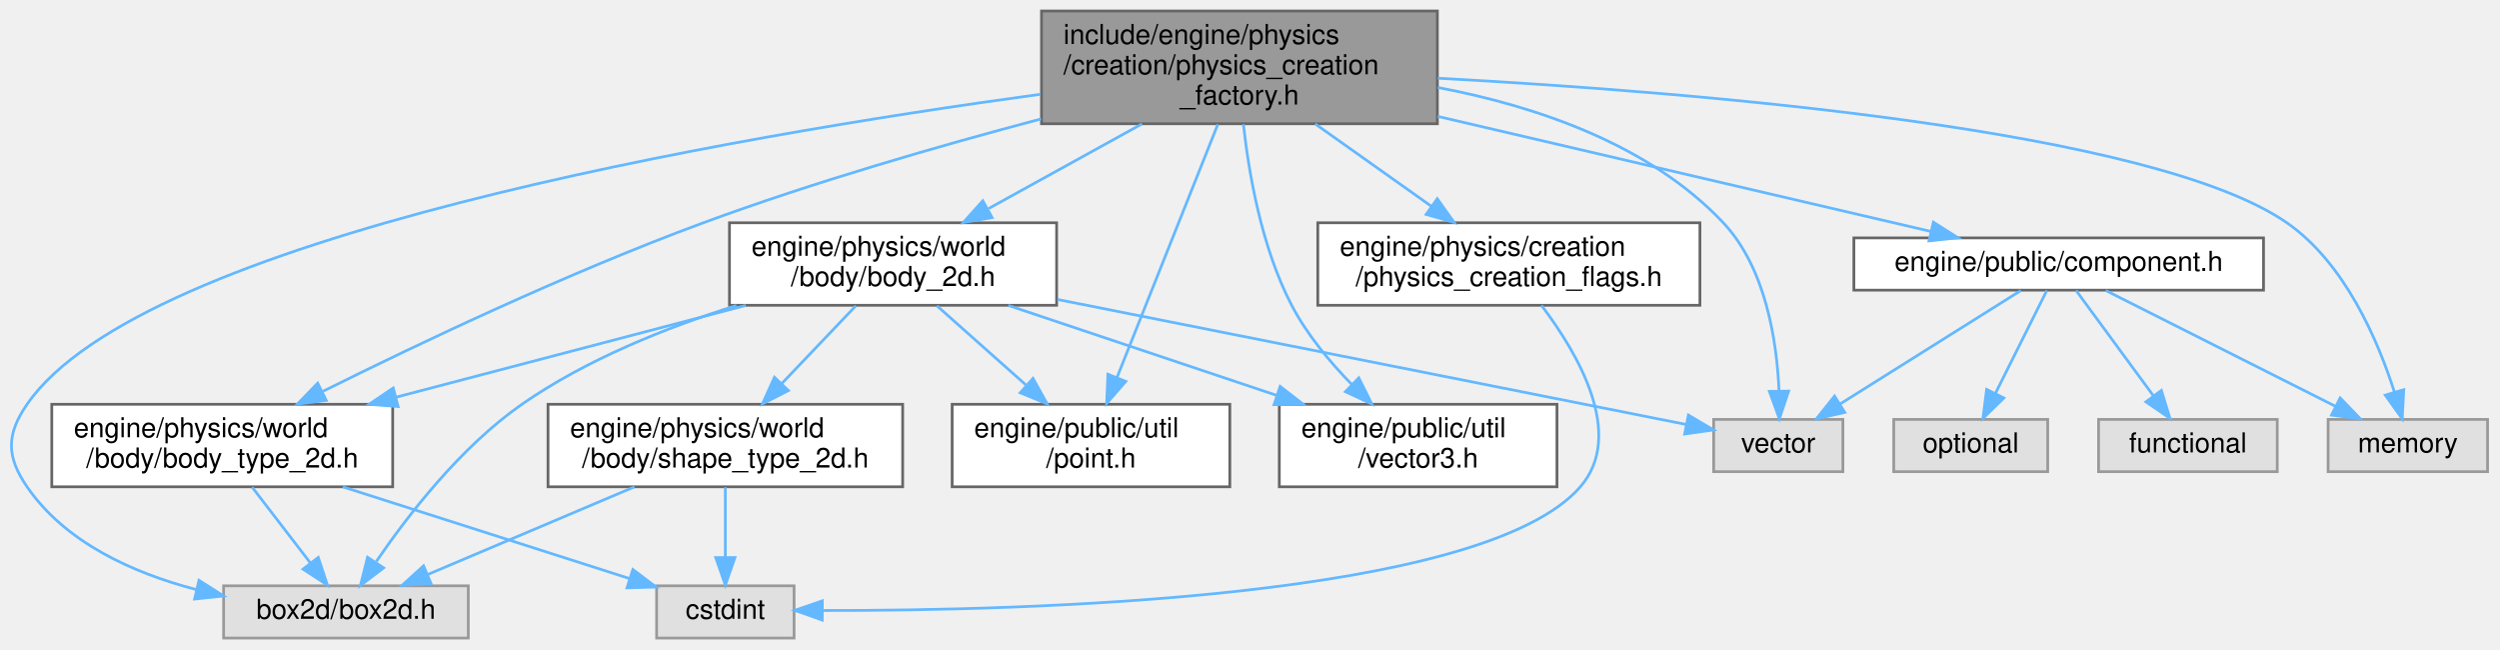
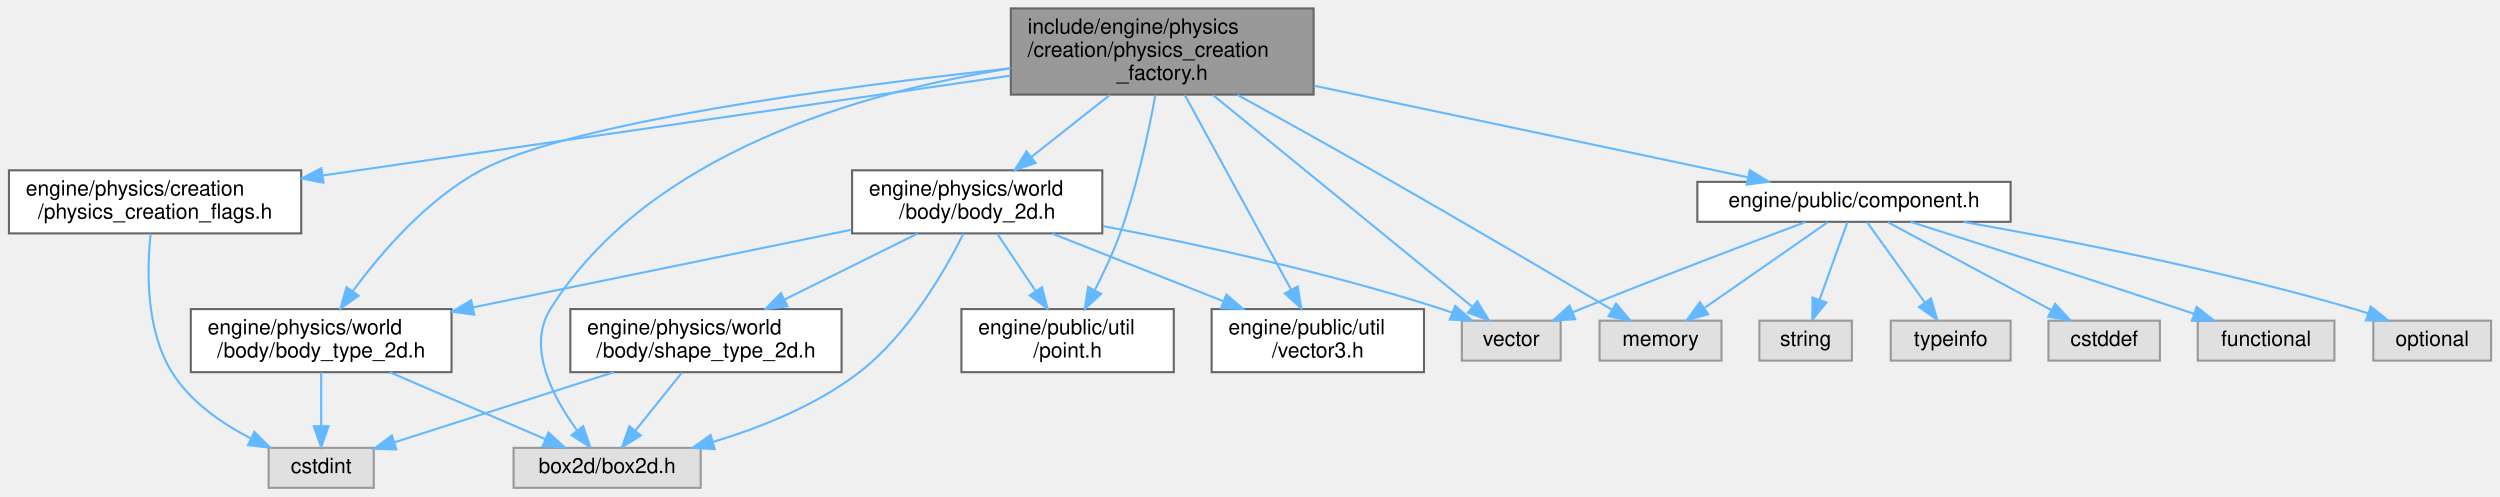
- <svg xmlns="http://www.w3.org/2000/svg" xmlns:xlink="http://www.w3.org/1999/xlink" width="909pt" height="236pt" viewBox="0.00 0.00 908.68 236.00">
+ <svg xmlns="http://www.w3.org/2000/svg" xmlns:xlink="http://www.w3.org/1999/xlink" width="1189pt" height="236pt" viewBox="0.00 0.00 1188.50 236.00">
  <g id="graph0" class="graph" transform="scale(1 1) rotate(0) translate(4 232)">
    <g id="Node000001" class="node">
      <g id="a_Node000001">
        <a xlink:title=" ">
-           <polygon fill="#999999" stroke="#666666" points="518.68,-228 374.68,-228 374.68,-187 518.68,-187 518.68,-228" />
-           <text text-anchor="start" x="382.68" y="-216" font-family="Helvetica,sans-Serif" font-size="10.00">include/engine/physics</text>
-           <text text-anchor="start" x="382.68" y="-205" font-family="Helvetica,sans-Serif" font-size="10.00">/creation/physics_creation</text>
-           <text text-anchor="middle" x="446.68" y="-194" font-family="Helvetica,sans-Serif" font-size="10.00">_factory.h</text>
+           <polygon fill="#999999" stroke="#666666" points="620.5,-228 476.5,-228 476.5,-187 620.5,-187 620.5,-228" />
+           <text text-anchor="start" x="484.5" y="-216" font-family="Helvetica,sans-Serif" font-size="10.00">include/engine/physics</text>
+           <text text-anchor="start" x="484.5" y="-205" font-family="Helvetica,sans-Serif" font-size="10.00">/creation/physics_creation</text>
+           <text text-anchor="middle" x="548.5" y="-194" font-family="Helvetica,sans-Serif" font-size="10.00">_factory.h</text>
        </a>
      </g>
    </g>
    <g id="Node000002" class="node">
      <g id="a_Node000002">
        <a xlink:title=" ">
-           <polygon fill="#e0e0e0" stroke="#999999" points="166.18,-19 77.18,-19 77.18,0 166.18,0 166.18,-19" />
-           <text text-anchor="middle" x="121.68" y="-7" font-family="Helvetica,sans-Serif" font-size="10.00">box2d/box2d.h</text>
+           <polygon fill="#e0e0e0" stroke="#999999" points="329,-19 240,-19 240,0 329,0 329,-19" />
+           <text text-anchor="middle" x="284.5" y="-7" font-family="Helvetica,sans-Serif" font-size="10.00">box2d/box2d.h</text>
        </a>
      </g>
    </g>
    <g id="edge1_Node000001_Node000002" class="edge">
      <g id="a_edge1_Node000001_Node000002">
        <a xlink:title=" ">
-           <path fill="none" stroke="#63b8ff" d="M374.28,-197.72C260.27,-182.18 47.52,-145.62 5.68,-85 -1.9,-74.03 -1.88,-65.99 5.68,-55 19.62,-34.72 44.18,-23.67 67.12,-17.66" />
-           <polygon fill="#63b8ff" stroke="#63b8ff" points="68.22,-21 77.16,-15.31 66.63,-14.19 68.22,-21" />
+           <path fill="none" stroke="#63b8ff" d="M476.28,-199.49C406.2,-188.33 303.85,-159.49 257.5,-85 246.2,-66.84 258.59,-43.26 270.06,-27.54" />
+           <polygon fill="#63b8ff" stroke="#63b8ff" points="273.1,-29.32 276.52,-19.29 267.59,-25 273.1,-29.32" />
        </a>
      </g>
    </g>
    <g id="Node000003" class="node">
      <g id="a_Node000003">
        <a xlink:href="physics__creation__flags_8h.html" target="_top" xlink:title=" ">
-           <polygon fill="white" stroke="#666666" points="614.18,-151 475.18,-151 475.18,-121 614.18,-121 614.18,-151" />
-           <text text-anchor="start" x="483.18" y="-139" font-family="Helvetica,sans-Serif" font-size="10.00">engine/physics/creation</text>
-           <text text-anchor="middle" x="544.68" y="-128" font-family="Helvetica,sans-Serif" font-size="10.00">/physics_creation_flags.h</text>
+           <polygon fill="white" stroke="#666666" points="139,-151 0,-151 0,-121 139,-121 139,-151" />
+           <text text-anchor="start" x="8" y="-139" font-family="Helvetica,sans-Serif" font-size="10.00">engine/physics/creation</text>
+           <text text-anchor="middle" x="69.5" y="-128" font-family="Helvetica,sans-Serif" font-size="10.00">/physics_creation_flags.h</text>
        </a>
      </g>
    </g>
    <g id="edge2_Node000001_Node000003" class="edge">
      <g id="a_edge2_Node000001_Node000003">
        <a xlink:title=" ">
-           <path fill="none" stroke="#63b8ff" d="M474.23,-186.96C487.42,-177.6 503.19,-166.42 516.47,-157.01" />
-           <polygon fill="#63b8ff" stroke="#63b8ff" points="518.64,-159.75 524.78,-151.11 514.59,-154.04 518.64,-159.75" />
+           <path fill="none" stroke="#63b8ff" d="M476.27,-196.02C388.35,-183.26 240.37,-161.79 149.21,-148.56" />
+           <polygon fill="#63b8ff" stroke="#63b8ff" points="149.6,-145.08 139.2,-147.11 148.59,-152.01 149.6,-145.08" />
        </a>
      </g>
    </g>
    <g id="Node000005" class="node">
      <g id="a_Node000005">
        <a xlink:href="body__2d_8h.html" target="_top" xlink:title=" ">
-           <polygon fill="white" stroke="#666666" points="380.18,-151 261.18,-151 261.18,-121 380.18,-121 380.18,-151" />
-           <text text-anchor="start" x="269.18" y="-139" font-family="Helvetica,sans-Serif" font-size="10.00">engine/physics/world</text>
-           <text text-anchor="middle" x="320.68" y="-128" font-family="Helvetica,sans-Serif" font-size="10.00">/body/body_2d.h</text>
+           <polygon fill="white" stroke="#666666" points="520,-151 401,-151 401,-121 520,-121 520,-151" />
+           <text text-anchor="start" x="409" y="-139" font-family="Helvetica,sans-Serif" font-size="10.00">engine/physics/world</text>
+           <text text-anchor="middle" x="460.5" y="-128" font-family="Helvetica,sans-Serif" font-size="10.00">/body/body_2d.h</text>
        </a>
      </g>
    </g>
    <g id="edge4_Node000001_Node000005" class="edge">
      <g id="a_edge4_Node000001_Node000005">
        <a xlink:title=" ">
-           <path fill="none" stroke="#63b8ff" d="M411.24,-186.96C393.8,-177.33 372.85,-165.78 355.49,-156.2" />
-           <polygon fill="#63b8ff" stroke="#63b8ff" points="356.71,-152.88 346.26,-151.11 353.33,-159.01 356.71,-152.88" />
+           <path fill="none" stroke="#63b8ff" d="M523.52,-186.77C511.91,-177.6 498.1,-166.7 486.38,-157.44" />
+           <polygon fill="#63b8ff" stroke="#63b8ff" points="488.29,-154.49 478.28,-151.04 483.95,-159.98 488.29,-154.49" />
        </a>
      </g>
    </g>
    <g id="Node000006" class="node">
      <g id="a_Node000006">
        <a xlink:href="body__type__2d_8h.html" target="_top" xlink:title=" ">
-           <polygon fill="white" stroke="#666666" points="138.68,-85 14.68,-85 14.68,-55 138.68,-55 138.68,-85" />
-           <text text-anchor="start" x="22.68" y="-73" font-family="Helvetica,sans-Serif" font-size="10.00">engine/physics/world</text>
-           <text text-anchor="middle" x="76.68" y="-62" font-family="Helvetica,sans-Serif" font-size="10.00">/body/body_type_2d.h</text>
+           <polygon fill="white" stroke="#666666" points="210.5,-85 86.5,-85 86.5,-55 210.5,-55 210.5,-85" />
+           <text text-anchor="start" x="94.5" y="-73" font-family="Helvetica,sans-Serif" font-size="10.00">engine/physics/world</text>
+           <text text-anchor="middle" x="148.5" y="-62" font-family="Helvetica,sans-Serif" font-size="10.00">/body/body_type_2d.h</text>
        </a>
      </g>
    </g>
    <g id="edge15_Node000001_Node000006" class="edge">
      <g id="a_edge15_Node000001_Node000006">
        <a xlink:title=" ">
-           <path fill="none" stroke="#63b8ff" d="M374.53,-188.76C337.39,-178.93 291.64,-165.73 251.68,-151 202.68,-132.95 148.28,-107.12 113.33,-89.73" />
-           <polygon fill="#63b8ff" stroke="#63b8ff" points="114.52,-86.42 104.01,-85.07 111.39,-92.68 114.52,-86.42" />
+           <path fill="none" stroke="#63b8ff" d="M476.41,-199.5C394.62,-190.62 267.04,-173.71 224.5,-151 198.97,-137.37 177.1,-111.97 163.47,-93.43" />
+           <polygon fill="#63b8ff" stroke="#63b8ff" points="166.28,-91.34 157.63,-85.22 160.57,-95.4 166.28,-91.34" />
        </a>
      </g>
    </g>
    <g id="Node000008" class="node">
      <g id="a_Node000008">
        <a xlink:href="point_8h.html" target="_top" xlink:title=" ">
-           <polygon fill="white" stroke="#666666" points="443.18,-85 342.18,-85 342.18,-55 443.18,-55 443.18,-85" />
-           <text text-anchor="start" x="350.18" y="-73" font-family="Helvetica,sans-Serif" font-size="10.00">engine/public/util</text>
-           <text text-anchor="middle" x="392.68" y="-62" font-family="Helvetica,sans-Serif" font-size="10.00">/point.h</text>
-         </a>
-       </g>
-     </g>
-     <g id="edge21_Node000001_Node000008" class="edge">
-       <g id="a_edge21_Node000001_Node000008">
-         <a xlink:title=" ">
-           <path fill="none" stroke="#63b8ff" d="M438.82,-186.8C429.11,-162.43 412.6,-120.99 402.18,-94.85" />
-           <polygon fill="#63b8ff" stroke="#63b8ff" points="405.34,-93.32 398.39,-85.33 398.84,-95.91 405.34,-93.32" />
+           <polygon fill="white" stroke="#666666" points="554,-85 453,-85 453,-55 554,-55 554,-85" />
+           <text text-anchor="start" x="461" y="-73" font-family="Helvetica,sans-Serif" font-size="10.00">engine/public/util</text>
+           <text text-anchor="middle" x="503.5" y="-62" font-family="Helvetica,sans-Serif" font-size="10.00">/point.h</text>
+         </a>
+       </g>
+     </g>
+     <g id="edge24_Node000001_Node000008" class="edge">
+       <g id="a_edge24_Node000001_Node000008">
+         <a xlink:title=" ">
+           <path fill="none" stroke="#63b8ff" d="M545.24,-186.77C542.02,-169.19 536.43,-142.94 528.5,-121 525.23,-111.95 520.74,-102.4 516.47,-94.11" />
+           <polygon fill="#63b8ff" stroke="#63b8ff" points="519.43,-92.23 511.64,-85.05 513.25,-95.52 519.43,-92.23" />
        </a>
      </g>
    </g>
    <g id="Node000009" class="node">
      <g id="a_Node000009">
        <a xlink:href="vector3_8h.html" target="_top" xlink:title=" ">
-           <polygon fill="white" stroke="#666666" points="562.18,-85 461.18,-85 461.18,-55 562.18,-55 562.18,-85" />
-           <text text-anchor="start" x="469.18" y="-73" font-family="Helvetica,sans-Serif" font-size="10.00">engine/public/util</text>
-           <text text-anchor="middle" x="511.68" y="-62" font-family="Helvetica,sans-Serif" font-size="10.00">/vector3.h</text>
-         </a>
-       </g>
-     </g>
-     <g id="edge22_Node000001_Node000009" class="edge">
-       <g id="a_edge22_Node000001_Node000009">
-         <a xlink:title=" ">
-           <path fill="none" stroke="#63b8ff" d="M448.12,-186.83C450.1,-168.83 454.77,-141.89 465.68,-121 471.19,-110.43 479.52,-100.42 487.59,-92.16" />
-           <polygon fill="#63b8ff" stroke="#63b8ff" points="490.1,-94.6 494.83,-85.11 485.22,-89.58 490.1,-94.6" />
+           <polygon fill="white" stroke="#666666" points="673,-85 572,-85 572,-55 673,-55 673,-85" />
+           <text text-anchor="start" x="580" y="-73" font-family="Helvetica,sans-Serif" font-size="10.00">engine/public/util</text>
+           <text text-anchor="middle" x="622.5" y="-62" font-family="Helvetica,sans-Serif" font-size="10.00">/vector3.h</text>
+         </a>
+       </g>
+     </g>
+     <g id="edge25_Node000001_Node000009" class="edge">
+       <g id="a_edge25_Node000001_Node000009">
+         <a xlink:title=" ">
+           <path fill="none" stroke="#63b8ff" d="M559.26,-186.8C572.68,-162.22 595.6,-120.25 609.85,-94.16" />
+           <polygon fill="#63b8ff" stroke="#63b8ff" points="612.95,-95.78 614.67,-85.33 606.81,-92.43 612.95,-95.78" />
        </a>
      </g>
    </g>
    <g id="Node000010" class="node">
      <g id="a_Node000010">
        <a xlink:title=" ">
-           <polygon fill="#e0e0e0" stroke="#999999" points="666.18,-79.5 619.18,-79.5 619.18,-60.5 666.18,-60.5 666.18,-79.5" />
-           <text text-anchor="middle" x="642.68" y="-67.5" font-family="Helvetica,sans-Serif" font-size="10.00">vector</text>
-         </a>
-       </g>
-     </g>
-     <g id="edge24_Node000001_Node000010" class="edge">
-       <g id="a_edge24_Node000001_Node000010">
-         <a xlink:title=" ">
-           <path fill="none" stroke="#63b8ff" d="M518.84,-200.19C554.66,-193.4 595.88,-179.46 622.68,-151 638.2,-134.5 642.18,-107.83 642.95,-89.87" />
-           <polygon fill="#63b8ff" stroke="#63b8ff" points="646.45,-89.79 643.08,-79.75 639.45,-89.7 646.45,-89.79" />
+           <polygon fill="#e0e0e0" stroke="#999999" points="738,-79.5 691,-79.5 691,-60.5 738,-60.5 738,-79.5" />
+           <text text-anchor="middle" x="714.5" y="-67.5" font-family="Helvetica,sans-Serif" font-size="10.00">vector</text>
+         </a>
+       </g>
+     </g>
+     <g id="edge27_Node000001_Node000010" class="edge">
+       <g id="a_edge27_Node000001_Node000010">
+         <a xlink:title=" ">
+           <path fill="none" stroke="#63b8ff" d="M572.64,-186.8C606.03,-159.54 665.61,-110.91 695.82,-86.24" />
+           <polygon fill="#63b8ff" stroke="#63b8ff" points="698.33,-88.72 703.86,-79.69 693.9,-83.3 698.33,-88.72" />
        </a>
      </g>
    </g>
    <g id="Node000011" class="node">
      <g id="a_Node000011">
        <a xlink:href="component_8h.html" target="_top" xlink:title=" ">
-           <polygon fill="white" stroke="#666666" points="819.18,-145.5 670.18,-145.5 670.18,-126.5 819.18,-126.5 819.18,-145.5" />
-           <text text-anchor="middle" x="744.68" y="-133.5" font-family="Helvetica,sans-Serif" font-size="10.00">engine/public/component.h</text>
+           <polygon fill="white" stroke="#666666" points="952,-145.5 803,-145.5 803,-126.5 952,-126.5 952,-145.5" />
+           <text text-anchor="middle" x="877.5" y="-133.5" font-family="Helvetica,sans-Serif" font-size="10.00">engine/public/component.h</text>
        </a>
      </g>
    </g>
    <g id="edge16_Node000001_Node000011" class="edge">
      <g id="a_edge16_Node000001_Node000011">
        <a xlink:title=" ">
-           <path fill="none" stroke="#63b8ff" d="M518.81,-189.68C574.62,-176.66 650.23,-159.03 698.24,-147.83" />
-           <polygon fill="#63b8ff" stroke="#63b8ff" points="699.1,-151.22 708.05,-145.54 697.51,-144.41 699.1,-151.22" />
+           <path fill="none" stroke="#63b8ff" d="M620.7,-191.25C683.2,-178.04 771.99,-159.29 827.1,-147.65" />
+           <polygon fill="#63b8ff" stroke="#63b8ff" points="827.93,-151.05 836.99,-145.56 826.48,-144.2 827.93,-151.05" />
        </a>
      </g>
    </g>
    <g id="Node000013" class="node">
      <g id="a_Node000013">
        <a xlink:title=" ">
-           <polygon fill="#e0e0e0" stroke="#999999" points="900.68,-79.5 842.68,-79.5 842.68,-60.5 900.68,-60.5 900.68,-79.5" />
-           <text text-anchor="middle" x="871.68" y="-67.5" font-family="Helvetica,sans-Serif" font-size="10.00">memory</text>
-         </a>
-       </g>
-     </g>
-     <g id="edge23_Node000001_Node000013" class="edge">
-       <g id="a_edge23_Node000001_Node000013">
-         <a xlink:title=" ">
-           <path fill="none" stroke="#63b8ff" d="M518.83,-203.56C615.08,-198.37 778.99,-184.76 827.68,-151 848.8,-136.35 860.82,-108.16 866.79,-89.46" />
-           <polygon fill="#63b8ff" stroke="#63b8ff" points="870.19,-90.3 869.63,-79.72 863.47,-88.34 870.19,-90.3" />
+           <polygon fill="#e0e0e0" stroke="#999999" points="814.5,-79.5 756.5,-79.5 756.5,-60.5 814.5,-60.5 814.5,-79.5" />
+           <text text-anchor="middle" x="785.5" y="-67.5" font-family="Helvetica,sans-Serif" font-size="10.00">memory</text>
+         </a>
+       </g>
+     </g>
+     <g id="edge26_Node000001_Node000013" class="edge">
+       <g id="a_edge26_Node000001_Node000013">
+         <a xlink:title=" ">
+           <path fill="none" stroke="#63b8ff" d="M584.24,-186.91C603.36,-176.37 627.28,-163.08 648.5,-151 688.75,-128.08 735.24,-100.75 762.4,-84.69" />
+           <polygon fill="#63b8ff" stroke="#63b8ff" points="764.34,-87.62 771.16,-79.51 760.77,-81.59 764.34,-87.62" />
        </a>
      </g>
    </g>
    <g id="Node000004" class="node">
      <g id="a_Node000004">
        <a xlink:title=" ">
-           <polygon fill="#e0e0e0" stroke="#999999" points="284.68,-19 234.68,-19 234.68,0 284.68,0 284.68,-19" />
-           <text text-anchor="middle" x="259.68" y="-7" font-family="Helvetica,sans-Serif" font-size="10.00">cstdint</text>
+           <polygon fill="#e0e0e0" stroke="#999999" points="173.5,-19 123.5,-19 123.5,0 173.5,0 173.5,-19" />
+           <text text-anchor="middle" x="148.5" y="-7" font-family="Helvetica,sans-Serif" font-size="10.00">cstdint</text>
        </a>
      </g>
    </g>
    <g id="edge3_Node000003_Node000004" class="edge">
      <g id="a_edge3_Node000003_Node000004">
        <a xlink:title=" ">
-           <path fill="none" stroke="#63b8ff" d="M556.55,-120.94C569.74,-103.57 587.13,-73.98 570.68,-55 535.34,-14.25 368.99,-9.9 295.14,-10.03" />
-           <polygon fill="#63b8ff" stroke="#63b8ff" points="294.92,-6.54 284.94,-10.08 294.96,-13.54 294.92,-6.54" />
+           <path fill="none" stroke="#63b8ff" d="M67.37,-120.81C65.57,-103.83 64.99,-75.16 77.5,-55 86.16,-41.04 101,-30.74 114.88,-23.58" />
+           <polygon fill="#63b8ff" stroke="#63b8ff" points="116.72,-26.58 124.25,-19.12 113.71,-20.26 116.72,-26.58" />
        </a>
      </g>
    </g>
    <g id="edge5_Node000005_Node000002" class="edge">
      <g id="a_edge5_Node000005_Node000002">
        <a xlink:title=" ">
-           <path fill="none" stroke="#63b8ff" d="M263.73,-120.94C238.39,-112.97 209.06,-101.27 185.68,-85 163.44,-69.53 144.16,-44.58 132.73,-27.87" />
-           <polygon fill="#63b8ff" stroke="#63b8ff" points="135.38,-25.52 126.94,-19.11 129.54,-29.38 135.38,-25.52" />
+           <path fill="none" stroke="#63b8ff" d="M453.98,-120.88C445.13,-103.16 427.71,-72.93 404.5,-55 384.2,-39.32 357.81,-28.74 334.95,-21.84" />
+           <polygon fill="#63b8ff" stroke="#63b8ff" points="335.65,-18.4 325.07,-19.01 333.72,-25.13 335.65,-18.4" />
        </a>
      </g>
    </g>
    <g id="edge6_Node000005_Node000006" class="edge">
      <g id="a_edge6_Node000005_Node000006">
        <a xlink:title=" ">
-           <path fill="none" stroke="#63b8ff" d="M267.13,-120.95C229.62,-111.12 179.36,-97.93 139.89,-87.58" />
-           <polygon fill="#63b8ff" stroke="#63b8ff" points="140.66,-84.16 130.1,-85.01 138.88,-90.93 140.66,-84.16" />
+           <path fill="none" stroke="#63b8ff" d="M400.71,-122.74C349.41,-112.21 275.32,-97.02 220.72,-85.81" />
+           <polygon fill="#63b8ff" stroke="#63b8ff" points="221.26,-82.35 210.76,-83.77 219.85,-89.21 221.26,-82.35" />
        </a>
      </g>
    </g>
    <g id="Node000007" class="node">
      <g id="a_Node000007">
        <a xlink:href="shape__type__2d_8h.html" target="_top" xlink:title=" ">
-           <polygon fill="white" stroke="#666666" points="324.18,-85 195.18,-85 195.18,-55 324.18,-55 324.18,-85" />
-           <text text-anchor="start" x="203.18" y="-73" font-family="Helvetica,sans-Serif" font-size="10.00">engine/physics/world</text>
-           <text text-anchor="middle" x="259.68" y="-62" font-family="Helvetica,sans-Serif" font-size="10.00">/body/shape_type_2d.h</text>
+           <polygon fill="white" stroke="#666666" points="396,-85 267,-85 267,-55 396,-55 396,-85" />
+           <text text-anchor="start" x="275" y="-73" font-family="Helvetica,sans-Serif" font-size="10.00">engine/physics/world</text>
+           <text text-anchor="middle" x="331.5" y="-62" font-family="Helvetica,sans-Serif" font-size="10.00">/body/shape_type_2d.h</text>
        </a>
      </g>
    </g>
    <g id="edge9_Node000005_Node000007" class="edge">
      <g id="a_edge9_Node000005_Node000007">
        <a xlink:title=" ">
-           <path fill="none" stroke="#63b8ff" d="M307.14,-120.8C299.24,-112.51 289.12,-101.89 280.25,-92.59" />
-           <polygon fill="#63b8ff" stroke="#63b8ff" points="282.61,-89.99 273.18,-85.16 277.54,-94.82 282.61,-89.99" />
+           <path fill="none" stroke="#63b8ff" d="M432.19,-120.95C413.62,-111.74 389.14,-99.6 368.96,-89.59" />
+           <polygon fill="#63b8ff" stroke="#63b8ff" points="370.26,-86.32 359.74,-85.01 367.15,-92.59 370.26,-86.32" />
        </a>
      </g>
    </g>
    <g id="edge12_Node000005_Node000008" class="edge">
      <g id="a_edge12_Node000005_Node000008">
        <a xlink:title=" ">
-           <path fill="none" stroke="#63b8ff" d="M336.65,-120.8C346.16,-112.34 358.4,-101.46 369.01,-92.03" />
-           <polygon fill="#63b8ff" stroke="#63b8ff" points="371.59,-94.42 376.74,-85.16 366.94,-89.19 371.59,-94.42" />
+           <path fill="none" stroke="#63b8ff" d="M470.04,-120.8C475.39,-112.84 482.18,-102.74 488.24,-93.71" />
+           <polygon fill="#63b8ff" stroke="#63b8ff" points="491.31,-95.42 493.98,-85.16 485.5,-91.51 491.31,-95.42" />
        </a>
      </g>
    </g>
    <g id="edge13_Node000005_Node000009" class="edge">
      <g id="a_edge13_Node000005_Node000009">
        <a xlink:title=" ">
-           <path fill="none" stroke="#63b8ff" d="M362.59,-120.95C391.33,-111.33 429.63,-98.49 460.22,-88.24" />
-           <polygon fill="#63b8ff" stroke="#63b8ff" points="461.49,-91.51 469.86,-85.01 459.26,-84.87 461.49,-91.51" />
+           <path fill="none" stroke="#63b8ff" d="M496.05,-120.95C520,-111.49 551.79,-98.93 577.5,-88.78" />
+           <polygon fill="#63b8ff" stroke="#63b8ff" points="579.02,-91.94 587.03,-85.01 576.44,-85.43 579.02,-91.94" />
        </a>
      </g>
    </g>
    <g id="edge14_Node000005_Node000010" class="edge">
      <g id="a_edge14_Node000005_Node000010">
        <a xlink:title=" ">
-           <path fill="none" stroke="#63b8ff" d="M380.49,-123.11C447.84,-109.73 554.92,-88.44 609.03,-77.69" />
-           <polygon fill="#63b8ff" stroke="#63b8ff" points="609.99,-81.07 619.11,-75.68 608.62,-74.2 609.99,-81.07" />
+           <path fill="none" stroke="#63b8ff" d="M520.37,-124.46C565.28,-115.84 627.96,-102.26 681.5,-85 683.13,-84.47 684.79,-83.9 686.45,-83.29" />
+           <polygon fill="#63b8ff" stroke="#63b8ff" points="687.85,-86.51 695.87,-79.59 685.29,-79.99 687.85,-86.51" />
        </a>
      </g>
    </g>
    <g id="edge7_Node000006_Node000002" class="edge">
      <g id="a_edge7_Node000006_Node000002">
        <a xlink:title=" ">
-           <path fill="none" stroke="#63b8ff" d="M87.57,-54.84C93.97,-46.52 102.09,-35.96 108.8,-27.23" />
-           <polygon fill="#63b8ff" stroke="#63b8ff" points="111.61,-29.33 114.93,-19.27 106.06,-25.06 111.61,-29.33" />
+           <path fill="none" stroke="#63b8ff" d="M181.08,-54.99C203.56,-45.31 233.22,-32.56 255.01,-23.18" />
+           <polygon fill="#63b8ff" stroke="#63b8ff" points="256.61,-26.31 264.42,-19.14 253.85,-19.88 256.61,-26.31" />
        </a>
      </g>
    </g>
    <g id="edge8_Node000006_Node000004" class="edge">
      <g id="a_edge8_Node000006_Node000004">
        <a xlink:title=" ">
-           <path fill="none" stroke="#63b8ff" d="M120.51,-54.99C152.38,-44.8 194.97,-31.18 224.6,-21.71" />
-           <polygon fill="#63b8ff" stroke="#63b8ff" points="226.04,-24.93 234.5,-18.55 223.91,-18.26 226.04,-24.93" />
+           <path fill="none" stroke="#63b8ff" d="M148.5,-54.84C148.5,-47.21 148.5,-37.7 148.5,-29.45" />
+           <polygon fill="#63b8ff" stroke="#63b8ff" points="152,-29.27 148.5,-19.27 145,-29.27 152,-29.27" />
        </a>
      </g>
    </g>
    <g id="edge10_Node000007_Node000002" class="edge">
      <g id="a_edge10_Node000007_Node000002">
        <a xlink:title=" ">
-           <path fill="none" stroke="#63b8ff" d="M226.62,-54.99C203.7,-45.27 173.43,-32.44 151.3,-23.06" />
-           <polygon fill="#63b8ff" stroke="#63b8ff" points="152.63,-19.82 142.06,-19.14 149.9,-26.26 152.63,-19.82" />
+           <path fill="none" stroke="#63b8ff" d="M320.12,-54.84C313.44,-46.52 304.95,-35.96 297.94,-27.23" />
+           <polygon fill="#63b8ff" stroke="#63b8ff" points="300.53,-24.87 291.54,-19.27 295.08,-29.25 300.53,-24.87" />
        </a>
      </g>
    </g>
    <g id="edge11_Node000007_Node000004" class="edge">
      <g id="a_edge11_Node000007_Node000004">
        <a xlink:title=" ">
-           <path fill="none" stroke="#63b8ff" d="M259.68,-54.84C259.68,-47.21 259.68,-37.7 259.68,-29.45" />
-           <polygon fill="#63b8ff" stroke="#63b8ff" points="263.18,-29.27 259.68,-19.27 256.18,-29.27 263.18,-29.27" />
-         </a>
-       </g>
-     </g>
-     <g id="edge20_Node000011_Node000010" class="edge">
-       <g id="a_edge20_Node000011_Node000010">
-         <a xlink:title=" ">
-           <path fill="none" stroke="#63b8ff" d="M730.92,-126.37C714.04,-115.78 685.18,-97.67 665.08,-85.06" />
-           <polygon fill="#63b8ff" stroke="#63b8ff" points="666.87,-82.05 656.54,-79.7 663.15,-87.98 666.87,-82.05" />
+           <path fill="none" stroke="#63b8ff" d="M287.67,-54.99C255.79,-44.8 213.21,-31.18 183.57,-21.71" />
+           <polygon fill="#63b8ff" stroke="#63b8ff" points="184.26,-18.26 173.67,-18.55 182.13,-24.93 184.26,-18.26" />
+         </a>
+       </g>
+     </g>
+     <g id="edge23_Node000011_Node000010" class="edge">
+       <g id="a_edge23_Node000011_Node000010">
+         <a xlink:title=" ">
+           <path fill="none" stroke="#63b8ff" d="M854.39,-126.38C828.33,-116.6 784.71,-100.05 747.5,-85 746.3,-84.51 745.08,-84.02 743.84,-83.51" />
+           <polygon fill="#63b8ff" stroke="#63b8ff" points="744.92,-80.17 734.35,-79.55 742.23,-86.63 744.92,-80.17" />
        </a>
      </g>
    </g>
    <g id="Node000012" class="node">
      <g id="a_Node000012">
        <a xlink:title=" ">
-           <polygon fill="#e0e0e0" stroke="#999999" points="824.18,-79.5 759.18,-79.5 759.18,-60.5 824.18,-60.5 824.18,-79.5" />
-           <text text-anchor="middle" x="791.68" y="-67.5" font-family="Helvetica,sans-Serif" font-size="10.00">functional</text>
+           <polygon fill="#e0e0e0" stroke="#999999" points="1106,-79.5 1041,-79.5 1041,-60.5 1106,-60.5 1106,-79.5" />
+           <text text-anchor="middle" x="1073.5" y="-67.5" font-family="Helvetica,sans-Serif" font-size="10.00">functional</text>
        </a>
      </g>
    </g>
    <g id="edge17_Node000011_Node000012" class="edge">
      <g id="a_edge17_Node000011_Node000012">
        <a xlink:title=" ">
-           <path fill="none" stroke="#63b8ff" d="M751.01,-126.37C758.19,-116.59 770.07,-100.42 779.14,-88.08" />
-           <polygon fill="#63b8ff" stroke="#63b8ff" points="782.04,-90.04 785.14,-79.91 776.4,-85.89 782.04,-90.04" />
+           <path fill="none" stroke="#63b8ff" d="M904.43,-126.47C935.38,-116.62 987.69,-99.88 1032.5,-85 1034.73,-84.26 1037.02,-83.49 1039.33,-82.71" />
+           <polygon fill="#63b8ff" stroke="#63b8ff" points="1040.46,-86.03 1048.81,-79.51 1038.21,-79.4 1040.46,-86.03" />
        </a>
      </g>
    </g>
    <g id="edge18_Node000011_Node000013" class="edge">
      <g id="a_edge18_Node000011_Node000013">
        <a xlink:title=" ">
-           <path fill="none" stroke="#63b8ff" d="M761.8,-126.37C783.3,-115.54 820.37,-96.85 845.45,-84.22" />
-           <polygon fill="#63b8ff" stroke="#63b8ff" points="847.06,-87.32 854.41,-79.7 843.91,-81.07 847.06,-87.32" />
+           <path fill="none" stroke="#63b8ff" d="M865.09,-126.37C850.14,-115.97 824.78,-98.32 806.7,-85.75" />
+           <polygon fill="#63b8ff" stroke="#63b8ff" points="808.21,-82.54 798,-79.7 804.22,-88.28 808.21,-82.54" />
        </a>
      </g>
    </g>
    <g id="Node000014" class="node">
      <g id="a_Node000014">
        <a xlink:title=" ">
-           <polygon fill="#e0e0e0" stroke="#999999" points="740.68,-79.5 684.68,-79.5 684.68,-60.5 740.68,-60.5 740.68,-79.5" />
-           <text text-anchor="middle" x="712.68" y="-67.5" font-family="Helvetica,sans-Serif" font-size="10.00">optional</text>
+           <polygon fill="#e0e0e0" stroke="#999999" points="1180.5,-79.5 1124.5,-79.5 1124.5,-60.5 1180.5,-60.5 1180.5,-79.5" />
+           <text text-anchor="middle" x="1152.5" y="-67.5" font-family="Helvetica,sans-Serif" font-size="10.00">optional</text>
        </a>
      </g>
    </g>
    <g id="edge19_Node000011_Node000014" class="edge">
      <g id="a_edge19_Node000011_Node000014">
        <a xlink:title=" ">
-           <path fill="none" stroke="#63b8ff" d="M740.36,-126.37C735.61,-116.88 727.86,-101.36 721.76,-89.16" />
-           <polygon fill="#63b8ff" stroke="#63b8ff" points="724.73,-87.28 717.13,-79.91 718.47,-90.41 724.73,-87.28" />
+           <path fill="none" stroke="#63b8ff" d="M929.6,-126.45C978.21,-117.91 1052.48,-103.42 1115.5,-85 1117.64,-84.37 1119.84,-83.68 1122.04,-82.95" />
+           <polygon fill="#63b8ff" stroke="#63b8ff" points="1123.31,-86.21 1131.56,-79.57 1120.96,-79.61 1123.31,-86.21" />
+         </a>
+       </g>
+     </g>
+     <g id="Node000015" class="node">
+       <g id="a_Node000015">
+         <a xlink:title=" ">
+           <polygon fill="#e0e0e0" stroke="#999999" points="876.5,-79.5 832.5,-79.5 832.5,-60.5 876.5,-60.5 876.5,-79.5" />
+           <text text-anchor="middle" x="854.5" y="-67.5" font-family="Helvetica,sans-Serif" font-size="10.00">string</text>
+         </a>
+       </g>
+     </g>
+     <g id="edge20_Node000011_Node000015" class="edge">
+       <g id="a_edge20_Node000011_Node000015">
+         <a xlink:title=" ">
+           <path fill="none" stroke="#63b8ff" d="M874.4,-126.37C871.02,-116.97 865.52,-101.67 861.16,-89.53" />
+           <polygon fill="#63b8ff" stroke="#63b8ff" points="864.38,-88.13 857.7,-79.91 857.79,-90.5 864.38,-88.13" />
+         </a>
+       </g>
+     </g>
+     <g id="Node000016" class="node">
+       <g id="a_Node000016">
+         <a xlink:title=" ">
+           <polygon fill="#e0e0e0" stroke="#999999" points="952,-79.5 895,-79.5 895,-60.5 952,-60.5 952,-79.5" />
+           <text text-anchor="middle" x="923.5" y="-67.5" font-family="Helvetica,sans-Serif" font-size="10.00">typeinfo</text>
+         </a>
+       </g>
+     </g>
+     <g id="edge21_Node000011_Node000016" class="edge">
+       <g id="a_edge21_Node000011_Node000016">
+         <a xlink:title=" ">
+           <path fill="none" stroke="#63b8ff" d="M883.7,-126.37C890.73,-116.59 902.35,-100.42 911.23,-88.08" />
+           <polygon fill="#63b8ff" stroke="#63b8ff" points="914.11,-90.07 917.1,-79.91 908.42,-85.98 914.11,-90.07" />
+         </a>
+       </g>
+     </g>
+     <g id="Node000017" class="node">
+       <g id="a_Node000017">
+         <a xlink:title=" ">
+           <polygon fill="#e0e0e0" stroke="#999999" points="1023,-79.5 970,-79.5 970,-60.5 1023,-60.5 1023,-79.5" />
+           <text text-anchor="middle" x="996.5" y="-67.5" font-family="Helvetica,sans-Serif" font-size="10.00">cstddef</text>
+         </a>
+       </g>
+     </g>
+     <g id="edge22_Node000011_Node000017" class="edge">
+       <g id="a_edge22_Node000011_Node000017">
+         <a xlink:title=" ">
+           <path fill="none" stroke="#63b8ff" d="M893.55,-126.37C913.51,-115.63 947.82,-97.18 971.3,-84.55" />
+           <polygon fill="#63b8ff" stroke="#63b8ff" points="973.18,-87.52 980.33,-79.7 969.86,-81.35 973.18,-87.52" />
        </a>
      </g>
    </g>
  </g>
</svg>
